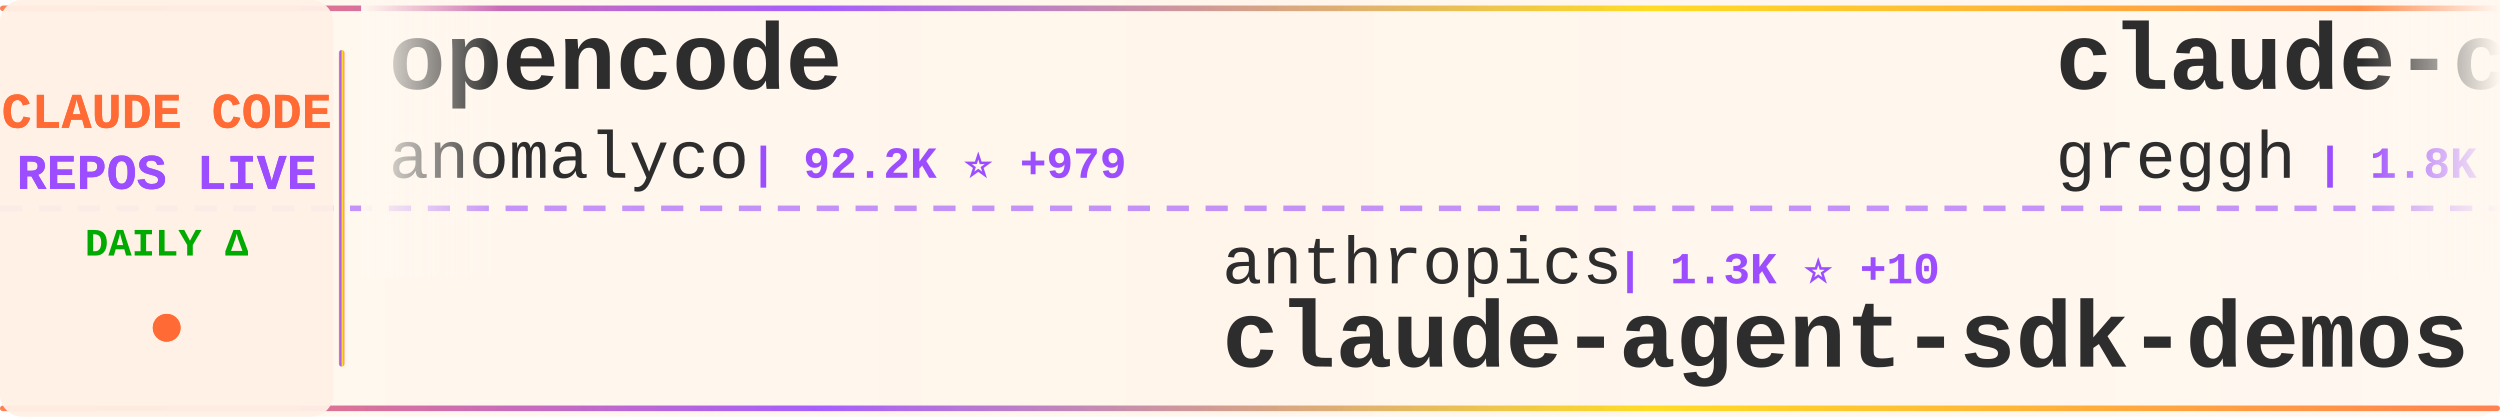
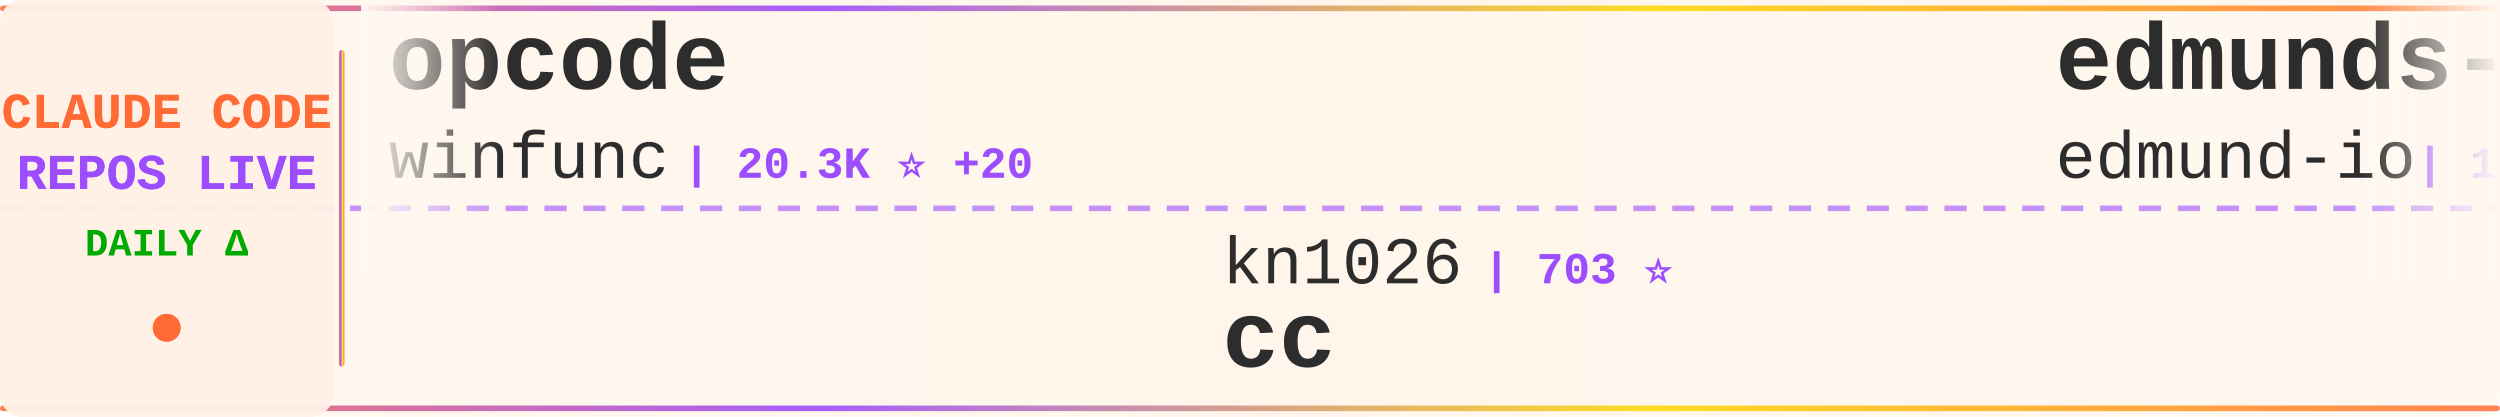
<svg xmlns="http://www.w3.org/2000/svg" width="900" height="150">
  <defs>
    <linearGradient id="tickerBg" x1="0%" y1="0%" x2="100%" y2="0%">
      <stop offset="0%" style="stop-color:#fff8f0;stop-opacity:0.98" />
      <stop offset="50%" style="stop-color:#fff5eb;stop-opacity:1" />
      <stop offset="100%" style="stop-color:#fff8f0;stop-opacity:0.98" />
    </linearGradient>
    <linearGradient id="borderGrad" x1="0%" y1="0%" x2="100%" y2="0%">
      <stop offset="0%" style="stop-color:#FF6B35;stop-opacity:0.85">
        <animate attributeName="stop-opacity" values="0.85;1;0.85" dur="2s" repeatCount="indefinite" />
      </stop>
      <stop offset="33%" style="stop-color:#9C4EFF;stop-opacity:0.9">
        <animate attributeName="stop-opacity" values="0.9;1;0.9" dur="2.2s" repeatCount="indefinite" />
      </stop>
      <stop offset="66%" style="stop-color:#FFD700;stop-opacity:0.85">
        <animate attributeName="stop-opacity" values="0.85;1;0.85" dur="1.8s" repeatCount="indefinite" />
      </stop>
      <stop offset="100%" style="stop-color:#FF6B35;stop-opacity:0.85">
        <animate attributeName="stop-opacity" values="0.85;1;0.85" dur="2s" repeatCount="indefinite" />
      </stop>
    </linearGradient>
    <filter id="textGlow">
      <feGaussianBlur stdDeviation="0.15" result="coloredBlur" />
      <feMerge>
        <feMergeNode in="coloredBlur" />
        <feMergeNode in="SourceGraphic" />
      </feMerge>
    </filter>
    <filter id="metricGlow">
      <feGaussianBlur stdDeviation="0.2" result="coloredBlur" />
      <feMerge>
        <feMergeNode in="coloredBlur" />
        <feMergeNode in="SourceGraphic" />
      </feMerge>
    </filter>
    <linearGradient id="leftFade" x1="0%" y1="0%" x2="100%" y2="0%">
      <stop offset="0%" style="stop-color:#fff8f0;stop-opacity:1" />
      <stop offset="100%" style="stop-color:#fff8f0;stop-opacity:0" />
    </linearGradient>
    <linearGradient id="rightFade" x1="0%" y1="0%" x2="100%" y2="0%">
      <stop offset="0%" style="stop-color:#fff8f0;stop-opacity:0" />
      <stop offset="100%" style="stop-color:#fff8f0;stop-opacity:1" />
    </linearGradient>
  </defs>
  <rect width="900" height="150" fill="url(#tickerBg)" rx="8" />
  <rect x="0" y="2" width="900" height="2" fill="url(#borderGrad)" rx="1" />
  <rect x="0" y="146" width="900" height="2" fill="url(#borderGrad)" rx="1" />
  <line x1="0" y1="75" x2="900" y2="75" stroke="#9C4EFF" stroke-width="2" stroke-dasharray="8 6" opacity="0.6" />
  <rect x="0" y="0" width="120" height="150" fill="#fff0e6" opacity="0.95" rx="8" />
  <text x="60" y="46" font-family="'Courier New', monospace" font-size="18" font-weight="bold" fill="#FF6B35" text-anchor="middle" filter="url(#textGlow)">
    CLAUDE CODE
  </text>
  <text x="60" y="68" font-family="'Courier New', monospace" font-size="18" font-weight="bold" fill="#9C4EFF" text-anchor="middle" filter="url(#textGlow)">
    REPOS LIVE
  </text>
  <text x="60" y="92" font-family="'Courier New', monospace" font-size="14" font-weight="bold" fill="#00aa00" text-anchor="middle">
    DAILY Δ
  </text>
  <circle cx="60" cy="118" r="5" fill="#FF6B35" filter="url(#metricGlow)">
    <animate attributeName="r" values="4;6;4" dur="1.5s" repeatCount="indefinite" />
    <animate attributeName="opacity" values="0.6;1;0.6" dur="1.5s" repeatCount="indefinite" />
  </circle>
  <rect x="122" y="18" width="2" height="114" fill="url(#borderGrad)" rx="1" />
  <clipPath id="tickerClip">
    <rect x="130" y="0" width="770" height="150" />
  </clipPath>
  <g clip-path="url(#tickerClip)">
    <g id="tickerItems">
      <animateTransform attributeName="transform" attributeType="XML" type="translate" from="0 0" to="-3000 0" dur="54s" repeatCount="indefinite" />
      <g transform="translate(0, 0)">
-         <text x="140" y="32" font-family="'Courier New', monospace" font-size="34" font-weight="bold" fill="#2d2d2d">opencode</text>
-         <text x="140" y="64" font-family="'Courier New', monospace" font-size="24" font-weight="normal" fill="#2d2d2d" opacity="1.0">anomalyco</text>
-         <text x="270" y="64" font-family="'Courier New', monospace" font-size="16" font-weight="bold" fill="#9C4EFF"> | 92.2K ⭐ +979</text>
+         <text x="140" y="32" font-family="'Courier New', monospace" font-size="34" font-weight="bold" fill="#2d2d2d">opcode</text>
+         <text x="140" y="64" font-family="'Courier New', monospace" font-size="24" font-weight="normal" fill="#2d2d2d" opacity="1.0">winfunc</text>
+         <text x="246" y="64" font-family="'Courier New', monospace" font-size="16" font-weight="bold" fill="#9C4EFF"> | 20.3K ⭐ +20</text>
      </g>
      <g transform="translate(300, 0)">
-         <text x="140" y="102" font-family="'Courier New', monospace" font-size="24" font-weight="normal" fill="#2d2d2d" opacity="1.0">anthropics</text>
-         <text x="282" y="102" font-family="'Courier New', monospace" font-size="16" font-weight="bold" fill="#9C4EFF"> | 1.3K ⭐ +10</text>
-         <text x="140" y="132" font-family="'Courier New', monospace" font-size="34" font-weight="bold" fill="#2d2d2d">claude-agent-sdk-demos</text>
+         <text x="140" y="102" font-family="'Courier New', monospace" font-size="24" font-weight="normal" fill="#2d2d2d" opacity="1.0">kn1026</text>
+         <text x="234" y="102" font-family="'Courier New', monospace" font-size="16" font-weight="bold" fill="#9C4EFF"> | 703 ⭐</text>
+         <text x="140" y="132" font-family="'Courier New', monospace" font-size="34" font-weight="bold" fill="#2d2d2d">cc</text>
      </g>
      <g transform="translate(600, 0)">
-         <text x="140" y="32" font-family="'Courier New', monospace" font-size="34" font-weight="bold" fill="#2d2d2d">claude-code.nvim</text>
-         <text x="140" y="64" font-family="'Courier New', monospace" font-size="24" font-weight="normal" fill="#2d2d2d" opacity="1.0">greggh</text>
-         <text x="234" y="64" font-family="'Courier New', monospace" font-size="16" font-weight="bold" fill="#9C4EFF"> | 1.8K ⭐ +3</text>
+         <text x="140" y="32" font-family="'Courier New', monospace" font-size="34" font-weight="bold" fill="#2d2d2d">edmunds-claude-code</text>
+         <text x="140" y="64" font-family="'Courier New', monospace" font-size="24" font-weight="normal" fill="#2d2d2d" opacity="1.0">edmund-io</text>
+         <text x="270" y="64" font-family="'Courier New', monospace" font-size="16" font-weight="bold" fill="#9C4EFF"> | 1.1K ⭐ +9</text>
      </g>
      <g transform="translate(900, 0)">
-         <text x="140" y="102" font-family="'Courier New', monospace" font-size="24" font-weight="normal" fill="#2d2d2d" opacity="1.0">siteboon</text>
-         <text x="258" y="102" font-family="'Courier New', monospace" font-size="16" font-weight="bold" fill="#9C4EFF"> | 5.8K ⭐ +26</text>
-         <text x="140" y="132" font-family="'Courier New', monospace" font-size="34" font-weight="bold" fill="#2d2d2d">claudecodeui</text>
+         <text x="140" y="102" font-family="'Courier New', monospace" font-size="24" font-weight="normal" fill="#2d2d2d" opacity="1.0">musistudio</text>
+         <text x="282" y="102" font-family="'Courier New', monospace" font-size="16" font-weight="bold" fill="#9C4EFF"> | 26.9K ⭐ +73</text>
+         <text x="140" y="132" font-family="'Courier New', monospace" font-size="34" font-weight="bold" fill="#2d2d2d">claude-code-router</text>
      </g>
      <g transform="translate(1200, 0)">
-         <text x="140" y="32" font-family="'Courier New', monospace" font-size="34" font-weight="bold" fill="#2d2d2d">claude-code-sub-agents</text>
-         <text x="140" y="64" font-family="'Courier New', monospace" font-size="24" font-weight="normal" fill="#2d2d2d" opacity="1.0">lst97</text>
-         <text x="222" y="64" font-family="'Courier New', monospace" font-size="16" font-weight="bold" fill="#9C4EFF"> | 1.4K ⭐ +4</text>
+         <text x="140" y="32" font-family="'Courier New', monospace" font-size="34" font-weight="bold" fill="#2d2d2d">openskills</text>
+         <text x="140" y="64" font-family="'Courier New', monospace" font-size="24" font-weight="normal" fill="#2d2d2d" opacity="1.0">numman-ali</text>
+         <text x="282" y="64" font-family="'Courier New', monospace" font-size="16" font-weight="bold" fill="#9C4EFF"> | 7.5K ⭐ +107</text>
      </g>
      <g transform="translate(1500, 0)">
-         <text x="140" y="102" font-family="'Courier New', monospace" font-size="24" font-weight="normal" fill="#2d2d2d" opacity="1.0">UfoMiao</text>
-         <text x="246" y="102" font-family="'Courier New', monospace" font-size="16" font-weight="bold" fill="#9C4EFF"> | 5.4K ⭐ +9</text>
-         <text x="140" y="132" font-family="'Courier New', monospace" font-size="34" font-weight="bold" fill="#2d2d2d">zcf</text>
+         <text x="140" y="102" font-family="'Courier New', monospace" font-size="24" font-weight="normal" fill="#2d2d2d" opacity="1.0">catlog22</text>
+         <text x="258" y="102" font-family="'Courier New', monospace" font-size="16" font-weight="bold" fill="#9C4EFF"> | 1.2K ⭐ +17</text>
+         <text x="140" y="132" font-family="'Courier New', monospace" font-size="34" font-weight="bold" fill="#2d2d2d">Claude-Code-Workflow</text>
      </g>
      <g transform="translate(1800, 0)">
-         <text x="140" y="32" font-family="'Courier New', monospace" font-size="34" font-weight="bold" fill="#2d2d2d">claude-code-spec-workflo...</text>
-         <text x="140" y="64" font-family="'Courier New', monospace" font-size="24" font-weight="normal" fill="#2d2d2d" opacity="1.0">Pimzino</text>
-         <text x="246" y="64" font-family="'Courier New', monospace" font-size="16" font-weight="bold" fill="#9C4EFF"> | 3.4K ⭐ +5</text>
+         <text x="140" y="32" font-family="'Courier New', monospace" font-size="34" font-weight="bold" fill="#2d2d2d">spec-kit</text>
+         <text x="140" y="64" font-family="'Courier New', monospace" font-size="24" font-weight="normal" fill="#2d2d2d" opacity="1.0">github</text>
+         <text x="234" y="64" font-family="'Courier New', monospace" font-size="16" font-weight="bold" fill="#9C4EFF"> | 66.4K ⭐ +225</text>
      </g>
      <g transform="translate(2100, 0)">
-         <text x="140" y="102" font-family="'Courier New', monospace" font-size="24" font-weight="normal" fill="#2d2d2d" opacity="1.0">router-for-me</text>
-         <text x="318" y="102" font-family="'Courier New', monospace" font-size="16" font-weight="bold" fill="#9C4EFF"> | 8.6K ⭐ +134</text>
-         <text x="140" y="132" font-family="'Courier New', monospace" font-size="34" font-weight="bold" fill="#2d2d2d">CLIProxyAPI</text>
+         <text x="140" y="102" font-family="'Courier New', monospace" font-size="24" font-weight="normal" fill="#2d2d2d" opacity="1.0">frankbria</text>
+         <text x="270" y="102" font-family="'Courier New', monospace" font-size="16" font-weight="bold" fill="#9C4EFF"> | 6.0K ⭐ +65</text>
+         <text x="140" y="132" font-family="'Courier New', monospace" font-size="34" font-weight="bold" fill="#2d2d2d">ralph-claude-code</text>
      </g>
      <g transform="translate(2400, 0)">
-         <text x="140" y="32" font-family="'Courier New', monospace" font-size="34" font-weight="bold" fill="#2d2d2d">claude-code-plugins-plus...</text>
-         <text x="140" y="64" font-family="'Courier New', monospace" font-size="24" font-weight="normal" fill="#2d2d2d" opacity="1.0">jeremylongshore</text>
-         <text x="342" y="64" font-family="'Courier New', monospace" font-size="16" font-weight="bold" fill="#9C4EFF"> | 1.2K ⭐ +51</text>
+         <text x="140" y="32" font-family="'Courier New', monospace" font-size="34" font-weight="bold" fill="#2d2d2d">claude-code-guide</text>
+         <text x="140" y="64" font-family="'Courier New', monospace" font-size="24" font-weight="normal" fill="#2d2d2d" opacity="1.0">Cranot</text>
+         <text x="234" y="64" font-family="'Courier New', monospace" font-size="16" font-weight="bold" fill="#9C4EFF"> | 2.3K ⭐ +1</text>
      </g>
      <g transform="translate(2700, 0)">
-         <text x="140" y="102" font-family="'Courier New', monospace" font-size="24" font-weight="normal" fill="#2d2d2d" opacity="1.0">zebbern</text>
-         <text x="246" y="102" font-family="'Courier New', monospace" font-size="16" font-weight="bold" fill="#9C4EFF"> | 3.2K ⭐ +10</text>
-         <text x="140" y="132" font-family="'Courier New', monospace" font-size="34" font-weight="bold" fill="#2d2d2d">claude-code-guide</text>
+         <text x="140" y="102" font-family="'Courier New', monospace" font-size="24" font-weight="normal" fill="#2d2d2d" opacity="1.0">BloopAI</text>
+         <text x="246" y="102" font-family="'Courier New', monospace" font-size="16" font-weight="bold" fill="#9C4EFF"> | 19.9K ⭐ +150</text>
+         <text x="140" y="132" font-family="'Courier New', monospace" font-size="34" font-weight="bold" fill="#2d2d2d">vibe-kanban</text>
      </g>
      <g transform="translate(3000, 0)">
-         <text x="140" y="32" font-family="'Courier New', monospace" font-size="34" font-weight="bold" fill="#2d2d2d">opencode</text>
-         <text x="140" y="64" font-family="'Courier New', monospace" font-size="24" font-weight="normal" fill="#2d2d2d" opacity="1.0">anomalyco</text>
-         <text x="270" y="64" font-family="'Courier New', monospace" font-size="16" font-weight="bold" fill="#9C4EFF"> | 92.2K ⭐ +979</text>
+         <text x="140" y="32" font-family="'Courier New', monospace" font-size="34" font-weight="bold" fill="#2d2d2d">opcode</text>
+         <text x="140" y="64" font-family="'Courier New', monospace" font-size="24" font-weight="normal" fill="#2d2d2d" opacity="1.0">winfunc</text>
+         <text x="246" y="64" font-family="'Courier New', monospace" font-size="16" font-weight="bold" fill="#9C4EFF"> | 20.3K ⭐ +20</text>
      </g>
      <g transform="translate(3300, 0)">
-         <text x="140" y="102" font-family="'Courier New', monospace" font-size="24" font-weight="normal" fill="#2d2d2d" opacity="1.0">anthropics</text>
-         <text x="282" y="102" font-family="'Courier New', monospace" font-size="16" font-weight="bold" fill="#9C4EFF"> | 1.3K ⭐ +10</text>
-         <text x="140" y="132" font-family="'Courier New', monospace" font-size="34" font-weight="bold" fill="#2d2d2d">claude-agent-sdk-demos</text>
+         <text x="140" y="102" font-family="'Courier New', monospace" font-size="24" font-weight="normal" fill="#2d2d2d" opacity="1.0">kn1026</text>
+         <text x="234" y="102" font-family="'Courier New', monospace" font-size="16" font-weight="bold" fill="#9C4EFF"> | 703 ⭐</text>
+         <text x="140" y="132" font-family="'Courier New', monospace" font-size="34" font-weight="bold" fill="#2d2d2d">cc</text>
      </g>
      <g transform="translate(3600, 0)">
-         <text x="140" y="32" font-family="'Courier New', monospace" font-size="34" font-weight="bold" fill="#2d2d2d">claude-code.nvim</text>
-         <text x="140" y="64" font-family="'Courier New', monospace" font-size="24" font-weight="normal" fill="#2d2d2d" opacity="1.0">greggh</text>
-         <text x="234" y="64" font-family="'Courier New', monospace" font-size="16" font-weight="bold" fill="#9C4EFF"> | 1.8K ⭐ +3</text>
+         <text x="140" y="32" font-family="'Courier New', monospace" font-size="34" font-weight="bold" fill="#2d2d2d">edmunds-claude-code</text>
+         <text x="140" y="64" font-family="'Courier New', monospace" font-size="24" font-weight="normal" fill="#2d2d2d" opacity="1.0">edmund-io</text>
+         <text x="270" y="64" font-family="'Courier New', monospace" font-size="16" font-weight="bold" fill="#9C4EFF"> | 1.1K ⭐ +9</text>
      </g>
      <g transform="translate(3900, 0)">
-         <text x="140" y="102" font-family="'Courier New', monospace" font-size="24" font-weight="normal" fill="#2d2d2d" opacity="1.0">siteboon</text>
-         <text x="258" y="102" font-family="'Courier New', monospace" font-size="16" font-weight="bold" fill="#9C4EFF"> | 5.8K ⭐ +26</text>
-         <text x="140" y="132" font-family="'Courier New', monospace" font-size="34" font-weight="bold" fill="#2d2d2d">claudecodeui</text>
+         <text x="140" y="102" font-family="'Courier New', monospace" font-size="24" font-weight="normal" fill="#2d2d2d" opacity="1.0">musistudio</text>
+         <text x="282" y="102" font-family="'Courier New', monospace" font-size="16" font-weight="bold" fill="#9C4EFF"> | 26.9K ⭐ +73</text>
+         <text x="140" y="132" font-family="'Courier New', monospace" font-size="34" font-weight="bold" fill="#2d2d2d">claude-code-router</text>
      </g>
    </g>
  </g>
  <rect x="130" y="0" width="50" height="100" fill="url(#leftFade)" />
  <rect x="850" y="0" width="50" height="100" fill="url(#rightFade)" />
</svg>
